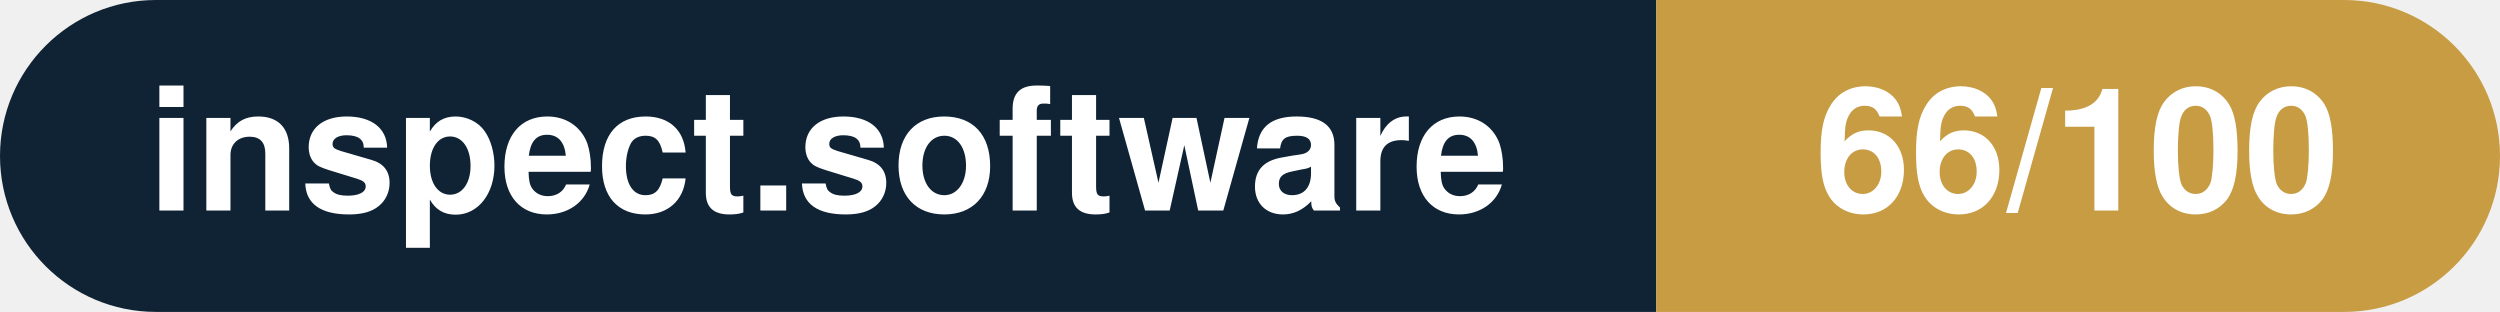
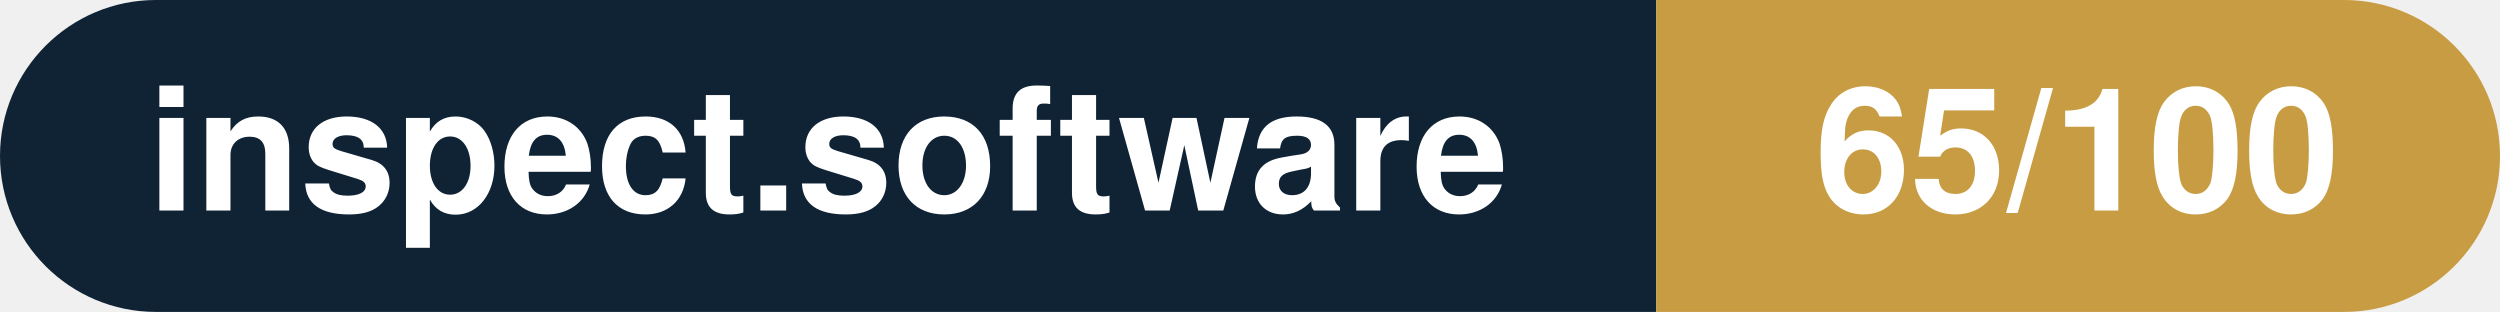
- <svg xmlns="http://www.w3.org/2000/svg" width="160.3" height="20" viewBox="0 0 160.3 20" role="img" aria-label="inspect.software: 66/100">
+ <svg xmlns="http://www.w3.org/2000/svg" width="160.3" height="20" viewBox="0 0 160.3 20" role="img" aria-label="inspect.software: 65/100">
  <clipPath id="rnd">
    <rect width="160.3" height="20" rx="10.0" fill="#fff" />
  </clipPath>
  <g clip-path="url(#rnd)">
    <rect width="106.2" height="20" fill="#0f2335" />
    <rect x="106.2" width="54.1" height="20" fill="#c79c43" />
  </g>
  <g fill="#fff" text-anchor="middle" font-family="Helvetica Neue,Helvetica,Arial,sans-serif" font-size="11">
    <text x="53.1" y="13.5" font-weight="600">inspect.software</text>
-     <text x="133.2" y="13.5" font-weight="700">66/100</text>
+     <text x="133.2" y="13.5" font-weight="700">65/100</text>
  </g>
</svg>
